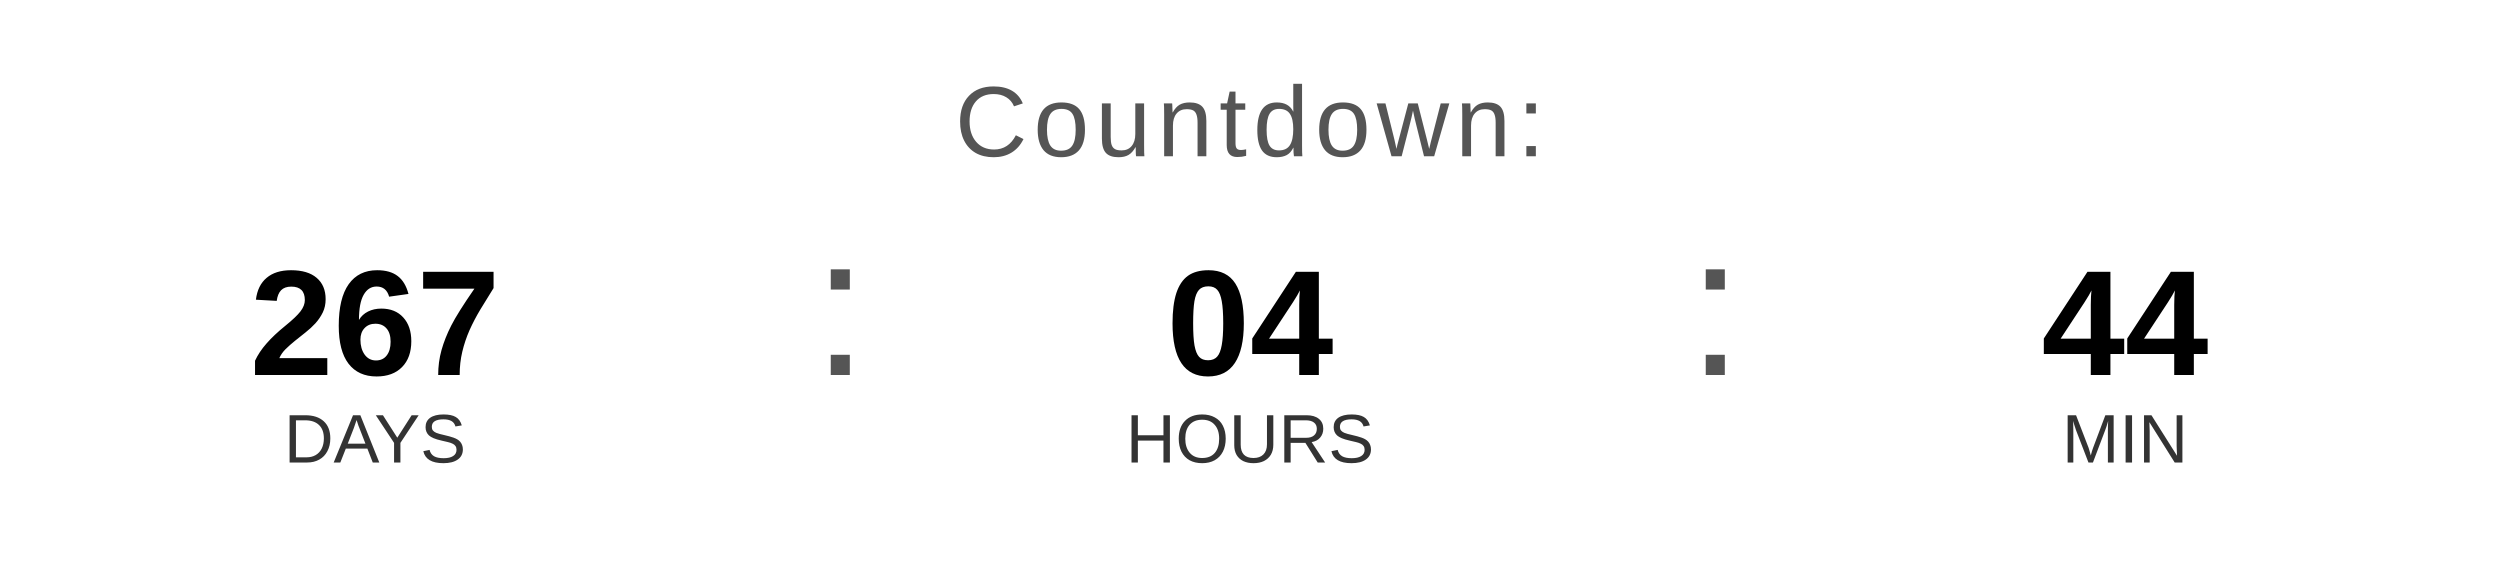
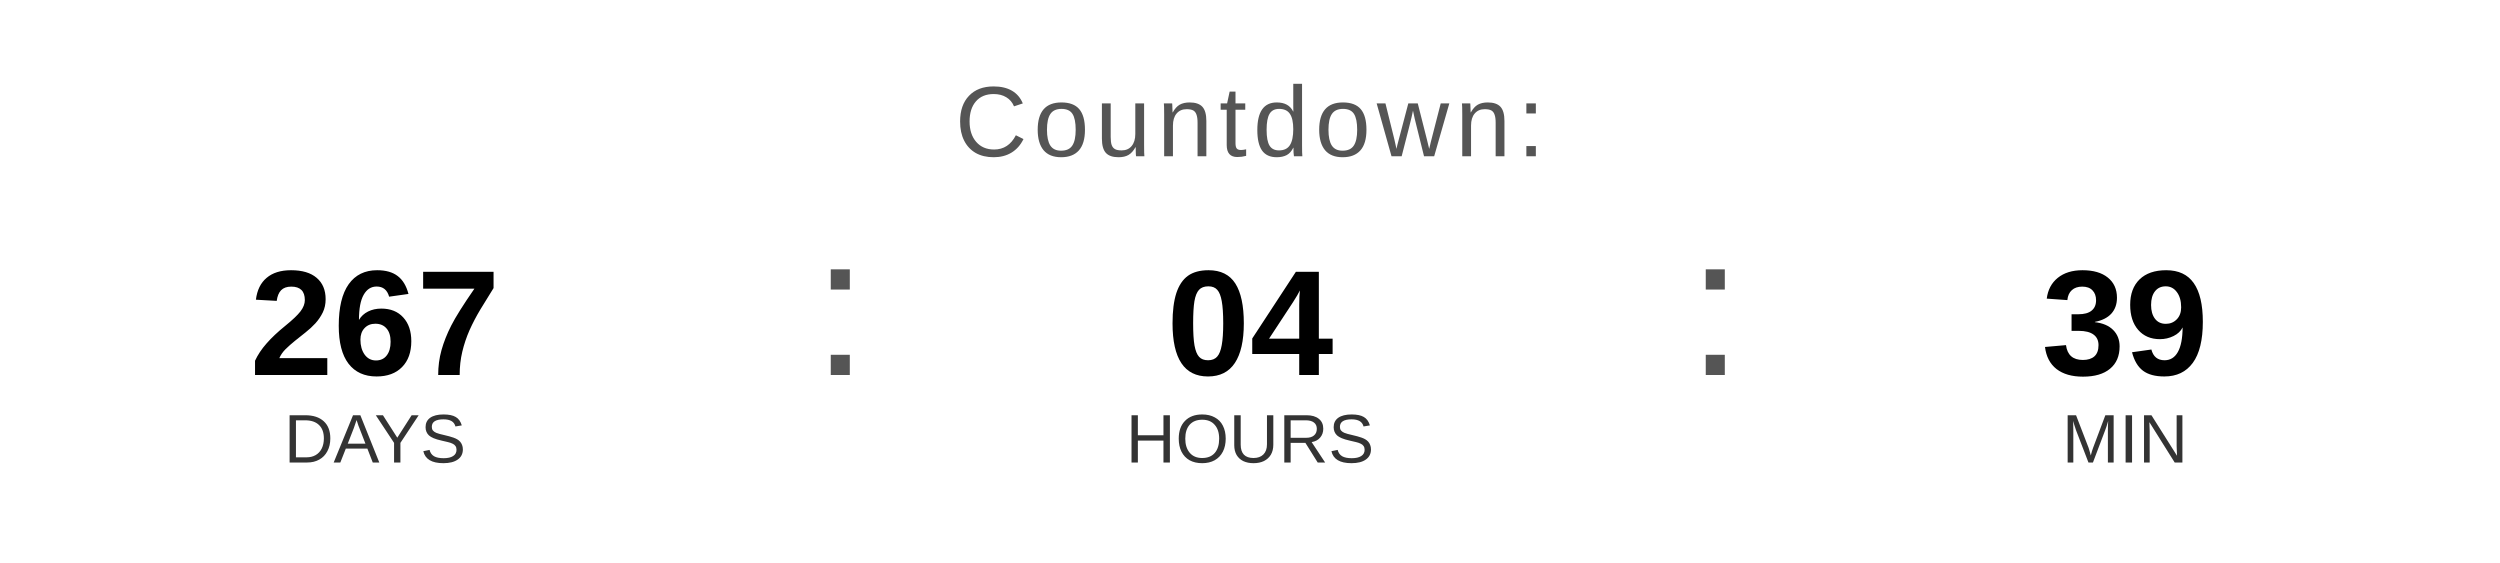
<svg xmlns="http://www.w3.org/2000/svg" width="400" height="90" viewBox="0 0 400 90">
  <text x="200" y="25" font-family="Arial, Helvetica, sans-serif" font-size="16" fill="#555555" text-anchor="middle" letter-spacing="1">
    Countdown:
  </text>
  <text x="60" y="60" font-family="Arial, Helvetica, sans-serif" font-size="24" font-weight="bold" fill="#000000" text-anchor="middle">267</text>
  <text x="60" y="74" font-family="Arial, Helvetica, sans-serif" font-size="11" fill="#333333" text-anchor="middle">DAYS</text>
  <text x="130" y="60" font-family="Arial, sans-serif" font-size="32" fill="#555555">:</text>
  <text x="200" y="60" font-family="Arial, Helvetica, sans-serif" font-size="24" font-weight="bold" fill="#000000" text-anchor="middle">04</text>
  <text x="200" y="74" font-family="Arial, Helvetica, sans-serif" font-size="11" fill="#333333" text-anchor="middle">HOURS</text>
  <text x="270" y="60" font-family="Arial, sans-serif" font-size="32" fill="#555555">:</text>
-   <text x="340" y="60" font-family="Arial, Helvetica, sans-serif" font-size="24" font-weight="bold" fill="#000000" text-anchor="middle">44</text>
+   <text x="340" y="60" font-family="Arial, Helvetica, sans-serif" font-size="24" font-weight="bold" fill="#000000" text-anchor="middle">39</text>
  <text x="340" y="74" font-family="Arial, Helvetica, sans-serif" font-size="11" fill="#333333" text-anchor="middle">MIN</text>
</svg>
